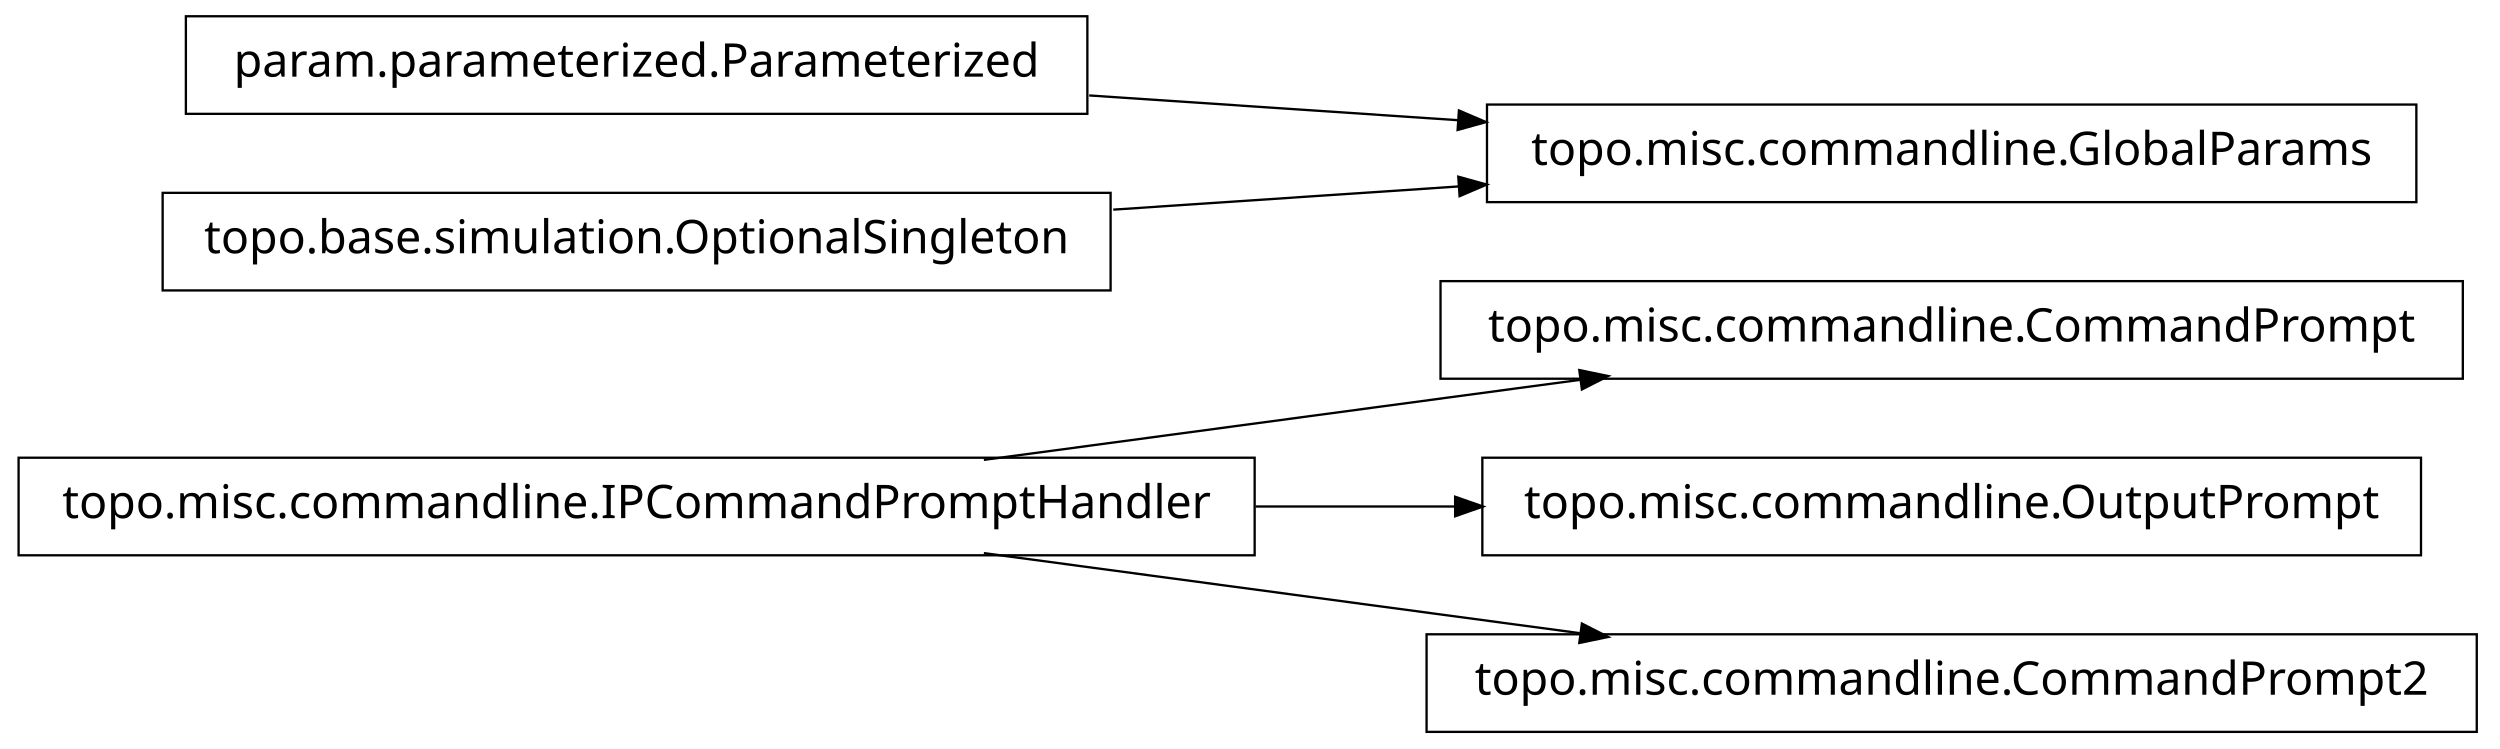
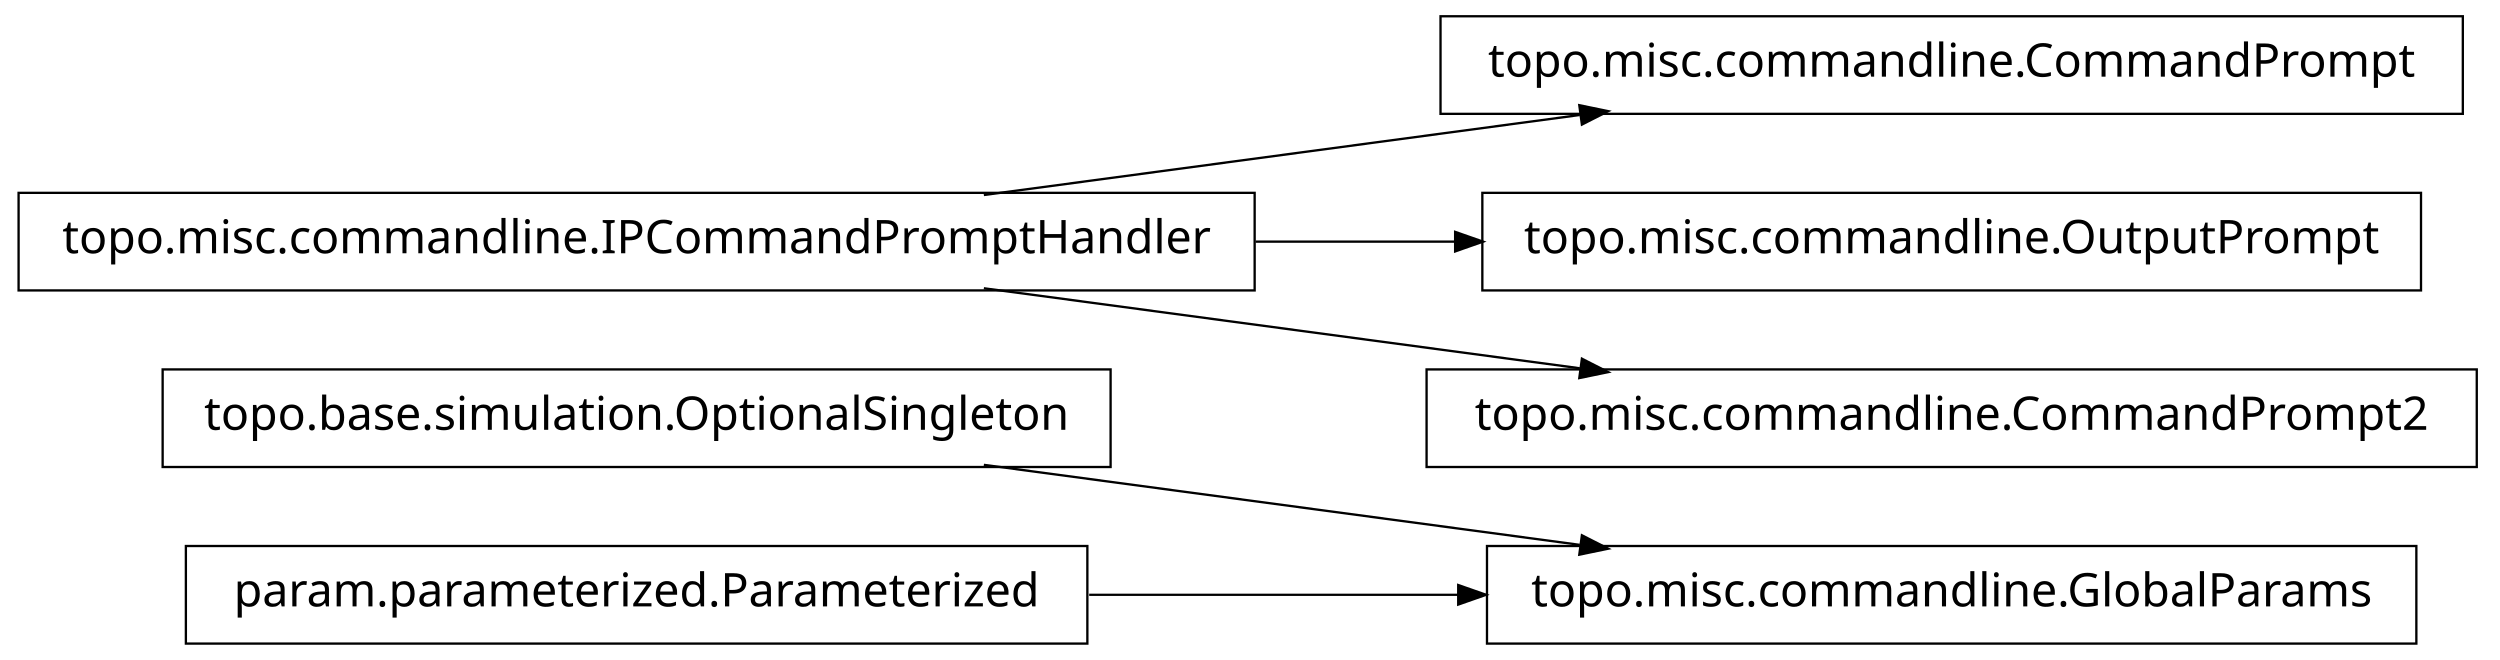
- <svg xmlns="http://www.w3.org/2000/svg" width="538pt" height="161pt" viewBox="0.00 0.00 538.00 161.00">
-   <g id="graph1" class="graph" transform="scale(1 1) rotate(0) translate(4 157)">
-     <polygon fill="white" stroke="white" points="-4,5 -4,-157 535,-157 535,5 -4,5" />
+ <svg xmlns="http://www.w3.org/2000/svg" width="538pt" height="142pt" viewBox="0.00 0.00 538.00 142.00">
+   <g id="graph1" class="graph" transform="scale(1 1) rotate(0) translate(4 138)">
+     <polygon fill="white" stroke="white" points="-4,5 -4,-138 535,-138 535,5 -4,5" />
    <g id="node1" class="node">
-       <polygon fill="none" stroke="black" stroke-width="0.5" points="526,-96.5 306,-96.5 306,-75.5 526,-75.5 526,-96.5" />
-       <text text-anchor="middle" x="416" y="-83.5" font-family="Vera" font-size="10.00">topo.misc.commandline.CommandPrompt</text>
+       <polygon fill="none" stroke="black" stroke-width="0.5" points="235,-58.5 31,-58.5 31,-37.5 235,-37.5 235,-58.5" />
+       <text text-anchor="middle" x="133" y="-45.5" font-family="Vera" font-size="10.00">topo.base.simulation.OptionalSingleton</text>
    </g>
-     <g id="node2" class="node">
-       <polygon fill="none" stroke="black" stroke-width="0.5" points="266,-58.5 1.42109e-13,-58.5 0,-37.5 266,-37.5 266,-58.5" />
-       <text text-anchor="middle" x="133" y="-45.5" font-family="Vera" font-size="10.00">topo.misc.commandline.IPCommandPromptHandler</text>
-     </g>
-     <g id="edge2" class="edge">
-       <path fill="none" stroke="black" stroke-width="0.5" d="M207.725,-58.034C247.219,-63.337 295.718,-69.849 335.976,-75.255" />
-       <polygon fill="black" stroke="black" points="336.159,-77.045 341.347,-75.976 336.625,-73.576 336.159,-77.045" />
-     </g>
-     <g id="node9" class="node">
-       <polygon fill="none" stroke="black" stroke-width="0.5" points="517,-58.5 315,-58.5 315,-37.5 517,-37.5 517,-58.5" />
-       <text text-anchor="middle" x="416" y="-45.5" font-family="Vera" font-size="10.00">topo.misc.commandline.OutputPrompt</text>
-     </g>
-     <g id="edge8" class="edge">
-       <path fill="none" stroke="black" stroke-width="0.5" d="M266.213,-48C280.641,-48 295.185,-48 309.24,-48" />
-       <polygon fill="black" stroke="black" points="309.396,-49.75 314.396,-48 309.396,-46.25 309.396,-49.75" />
-     </g>
-     <g id="node11" class="node">
-       <polygon fill="none" stroke="black" stroke-width="0.5" points="529,-20.5 303,-20.5 303,0.5 529,0.5 529,-20.5" />
-       <text text-anchor="middle" x="416" y="-7.5" font-family="Vera" font-size="10.00">topo.misc.commandline.CommandPrompt2</text>
+     <g id="node10" class="node">
+       <polygon fill="none" stroke="black" stroke-width="0.5" points="516,-20.5 316,-20.5 316,0.5 516,0.5 516,-20.5" />
+       <text text-anchor="middle" x="416" y="-7.5" font-family="Vera" font-size="10.00">topo.misc.commandline.GlobalParams</text>
    </g>
    <g id="edge10" class="edge">
      <path fill="none" stroke="black" stroke-width="0.5" d="M207.725,-37.966C247.219,-32.663 295.718,-26.151 335.976,-20.745" />
      <polygon fill="black" stroke="black" points="336.625,-22.424 341.347,-20.024 336.159,-18.955 336.625,-22.424" />
    </g>
-     <g id="node4" class="node">
-       <polygon fill="none" stroke="black" stroke-width="0.5" points="516,-134.5 316,-134.5 316,-113.5 516,-113.5 516,-134.5" />
-       <text text-anchor="middle" x="416" y="-121.5" font-family="Vera" font-size="10.00">topo.misc.commandline.GlobalParams</text>
+     <g id="node2" class="node">
+       <polygon fill="none" stroke="black" stroke-width="0.5" points="266,-96.5 1.42109e-13,-96.5 0,-75.5 266,-75.5 266,-96.5" />
+       <text text-anchor="middle" x="133" y="-83.5" font-family="Vera" font-size="10.00">topo.misc.commandline.IPCommandPromptHandler</text>
+     </g>
+     <g id="node3" class="node">
+       <polygon fill="none" stroke="black" stroke-width="0.5" points="526,-134.5 306,-134.5 306,-113.5 526,-113.5 526,-134.5" />
+       <text text-anchor="middle" x="416" y="-121.5" font-family="Vera" font-size="10.00">topo.misc.commandline.CommandPrompt</text>
+     </g>
+     <g id="edge2" class="edge">
+       <path fill="none" stroke="black" stroke-width="0.5" d="M207.725,-96.034C247.219,-101.337 295.718,-107.849 335.976,-113.255" />
+       <polygon fill="black" stroke="black" points="336.159,-115.045 341.347,-113.976 336.625,-111.576 336.159,-115.045" />
+     </g>
+     <g id="node6" class="node">
+       <polygon fill="none" stroke="black" stroke-width="0.5" points="517,-96.5 315,-96.5 315,-75.5 517,-75.5 517,-96.5" />
+       <text text-anchor="middle" x="416" y="-83.5" font-family="Vera" font-size="10.00">topo.misc.commandline.OutputPrompt</text>
+     </g>
+     <g id="edge4" class="edge">
+       <path fill="none" stroke="black" stroke-width="0.5" d="M266.213,-86C280.641,-86 295.185,-86 309.24,-86" />
+       <polygon fill="black" stroke="black" points="309.396,-87.75 314.396,-86 309.396,-84.25 309.396,-87.75" />
+     </g>
+     <g id="node8" class="node">
+       <polygon fill="none" stroke="black" stroke-width="0.5" points="529,-58.5 303,-58.5 303,-37.5 529,-37.5 529,-58.5" />
+       <text text-anchor="middle" x="416" y="-45.5" font-family="Vera" font-size="10.00">topo.misc.commandline.CommandPrompt2</text>
+     </g>
+     <g id="edge6" class="edge">
+       <path fill="none" stroke="black" stroke-width="0.5" d="M207.725,-75.966C247.219,-70.663 295.718,-64.151 335.976,-58.745" />
+       <polygon fill="black" stroke="black" points="336.625,-60.424 341.347,-58.024 336.159,-56.955 336.625,-60.424" />
    </g>
    <g id="node5" class="node">
-       <polygon fill="none" stroke="black" stroke-width="0.5" points="230,-153.5 36,-153.5 36,-132.5 230,-132.5 230,-153.5" />
-       <text text-anchor="middle" x="133" y="-140.5" font-family="Vera" font-size="10.00">param.parameterized.Parameterized</text>
+       <polygon fill="none" stroke="black" stroke-width="0.5" points="230,-20.5 36,-20.5 36,0.5 230,0.5 230,-20.5" />
+       <text text-anchor="middle" x="133" y="-7.5" font-family="Vera" font-size="10.00">param.parameterized.Parameterized</text>
    </g>
-     <g id="edge4" class="edge">
-       <path fill="none" stroke="black" stroke-width="0.5" d="M230.393,-136.461C256.024,-134.74 283.802,-132.876 309.868,-131.125" />
-       <polygon fill="black" stroke="black" points="310.186,-132.858 315.057,-130.777 309.951,-129.366 310.186,-132.858" />
-     </g>
-     <g id="node7" class="node">
-       <polygon fill="none" stroke="black" stroke-width="0.5" points="235,-115.5 31,-115.5 31,-94.5 235,-94.5 235,-115.5" />
-       <text text-anchor="middle" x="133" y="-102.5" font-family="Vera" font-size="10.00">topo.base.simulation.OptionalSingleton</text>
-     </g>
-     <g id="edge6" class="edge">
-       <path fill="none" stroke="black" stroke-width="0.5" d="M235.57,-111.886C259.789,-113.512 285.658,-115.249 310.025,-116.885" />
-       <polygon fill="black" stroke="black" points="310.094,-118.644 315.2,-117.233 310.329,-115.151 310.094,-118.644" />
+     <g id="edge8" class="edge">
+       <path fill="none" stroke="black" stroke-width="0.5" d="M230.393,-10C256.024,-10 283.802,-10 309.868,-10" />
+       <polygon fill="black" stroke="black" points="310.057,-11.75 315.057,-10 310.057,-8.25 310.057,-11.75" />
    </g>
  </g>
</svg>
